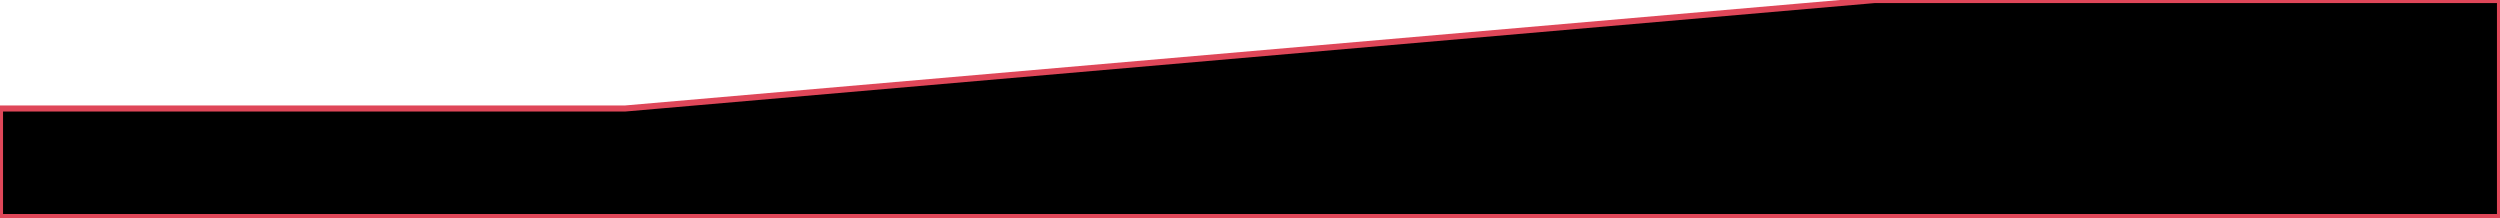
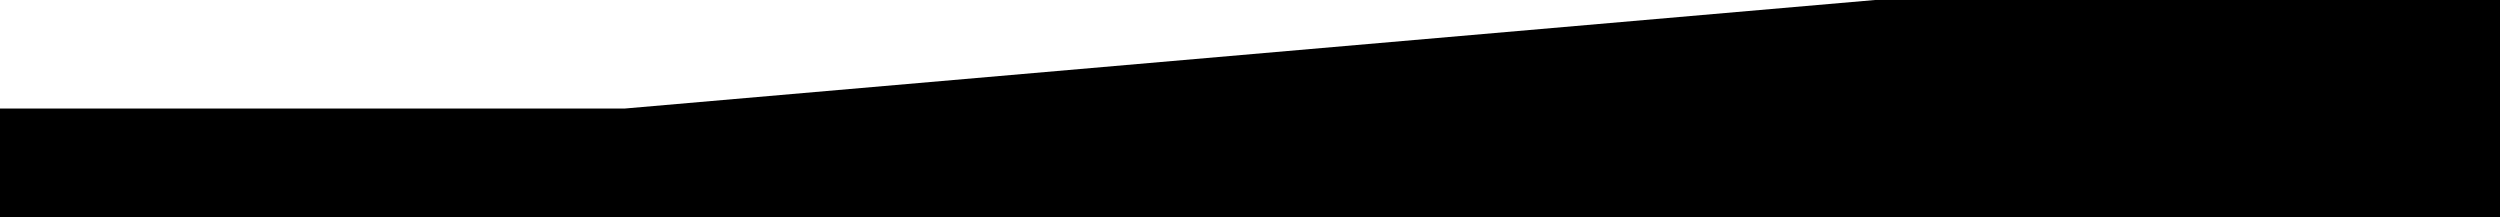
<svg xmlns="http://www.w3.org/2000/svg" viewBox="0 0 2880 250" fill="none">
-   <path d="M720 125L2160 0h720v250H0V125h720z" fill="currentColor" stroke="#df4759" stroke-width="7" />
+   <path d="M720 125L2160 0h720v250H0V125h720z" fill="currentColor" />
</svg>
